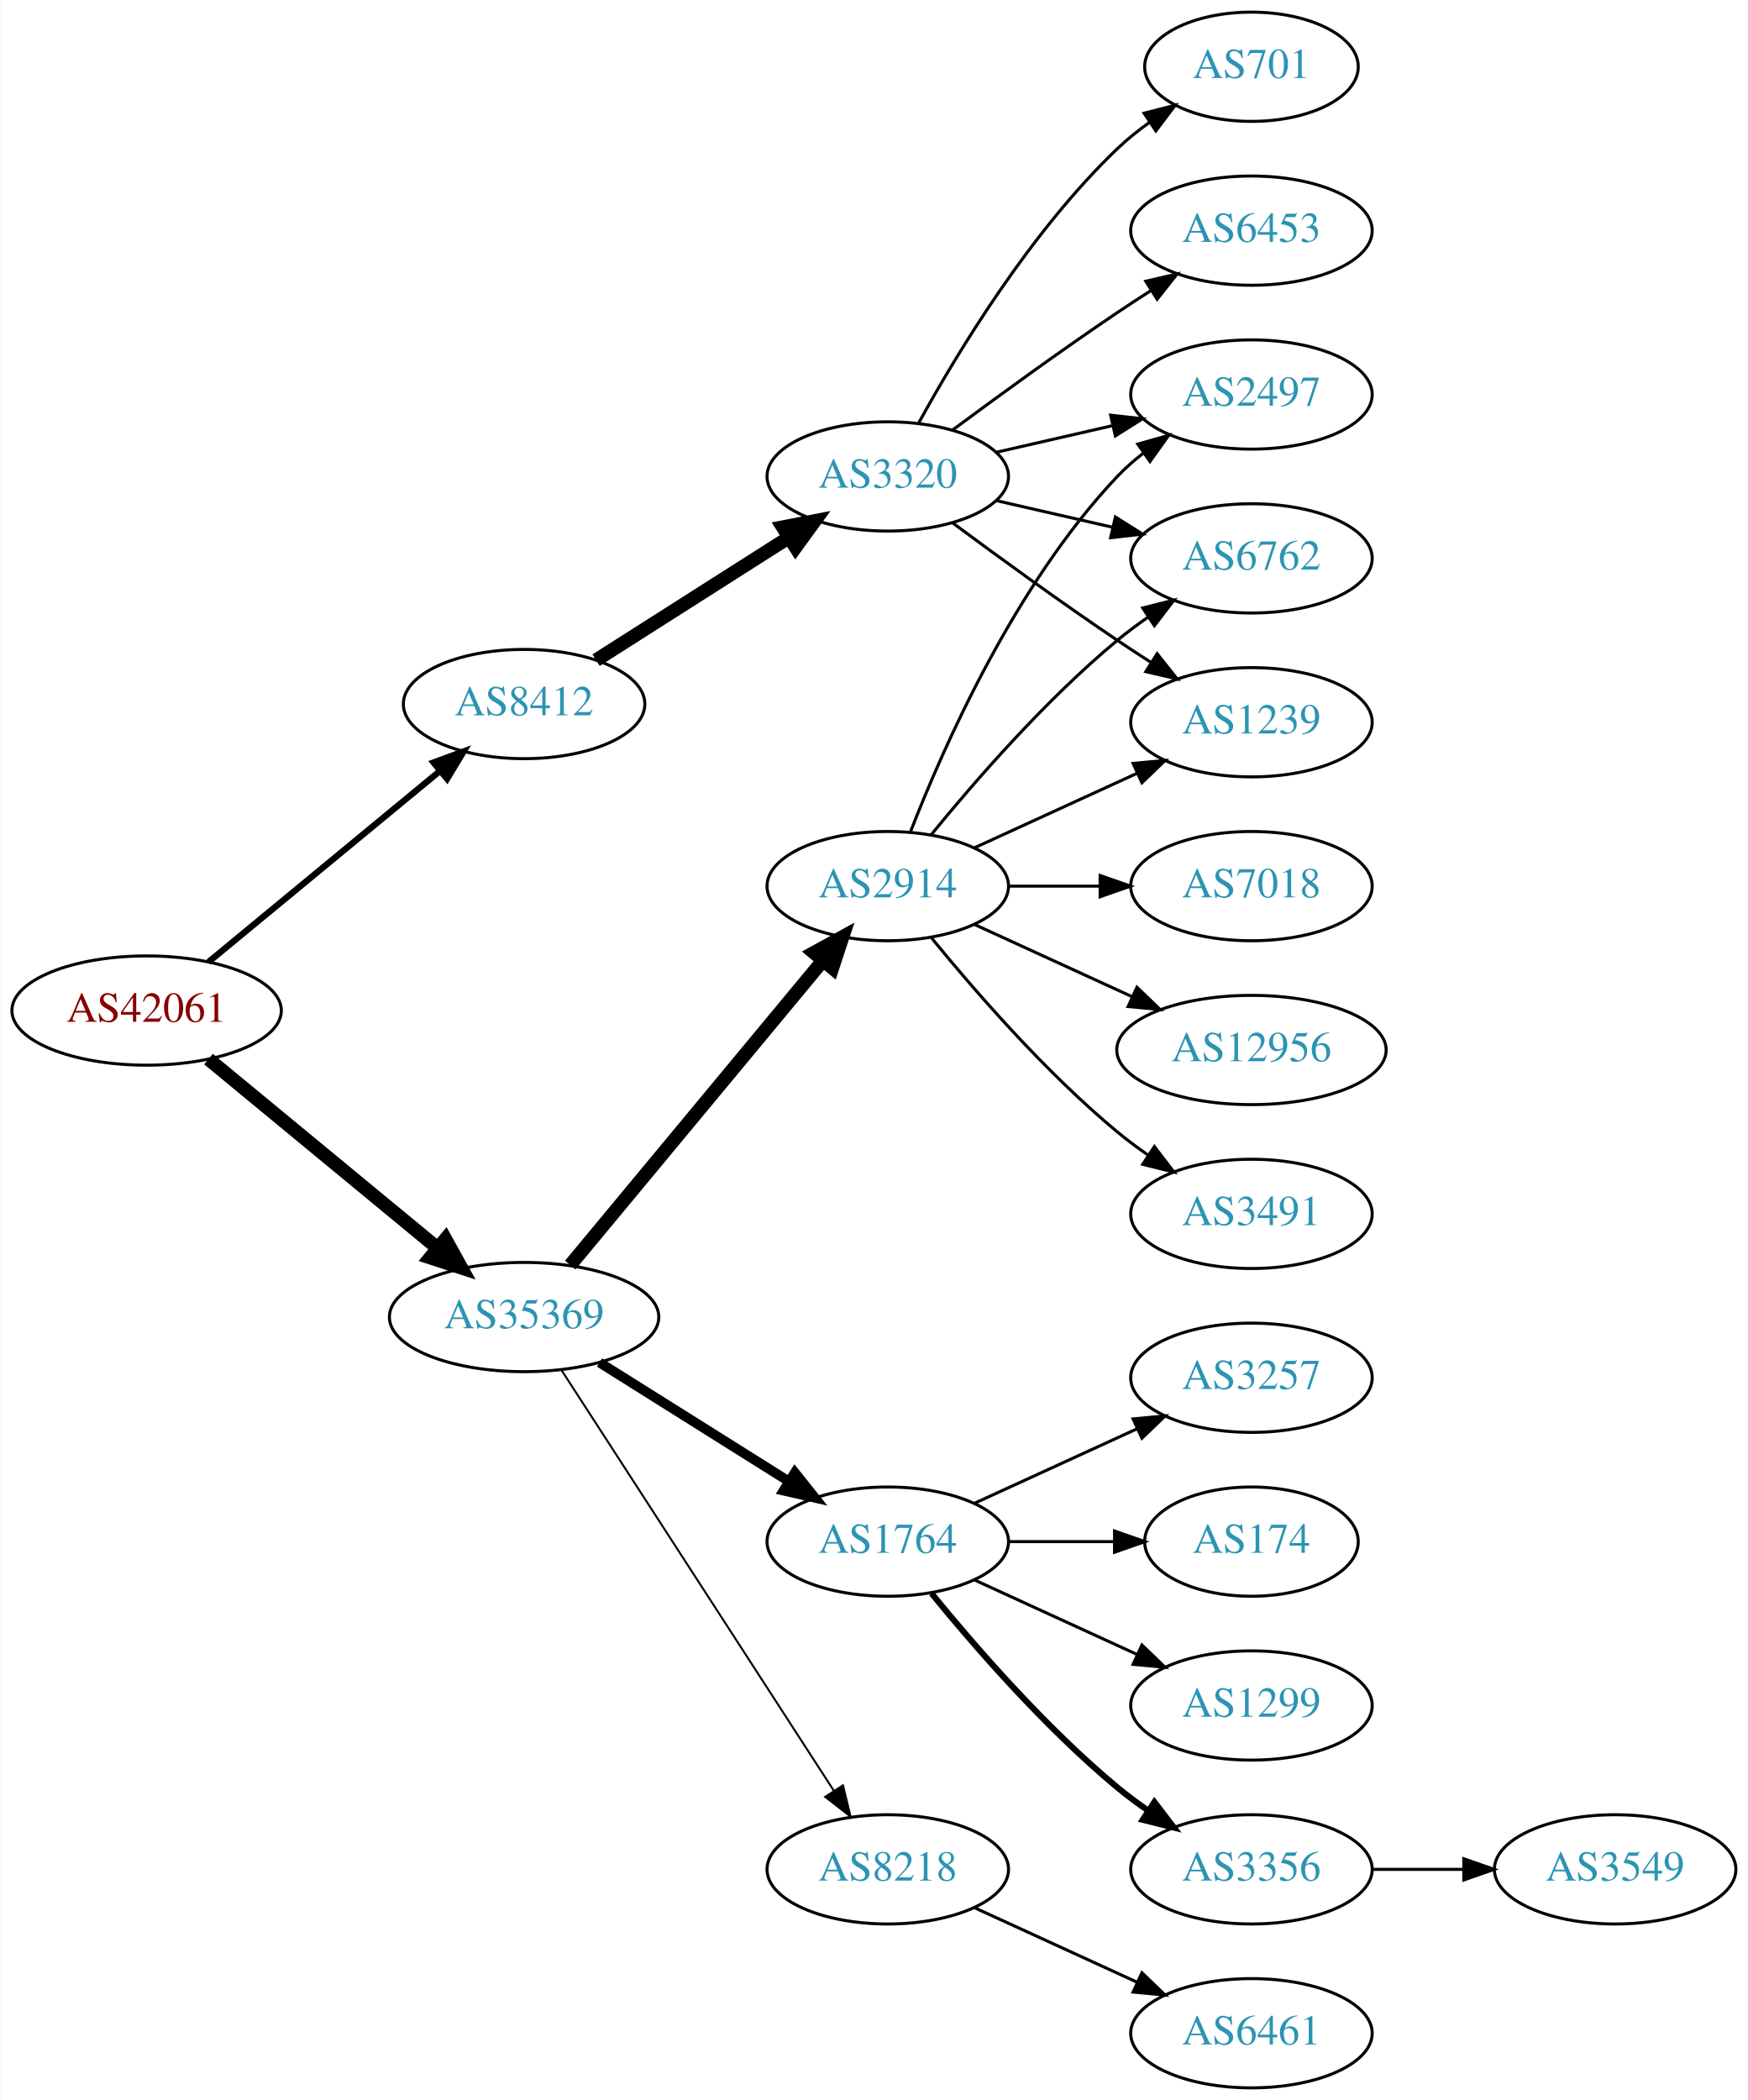
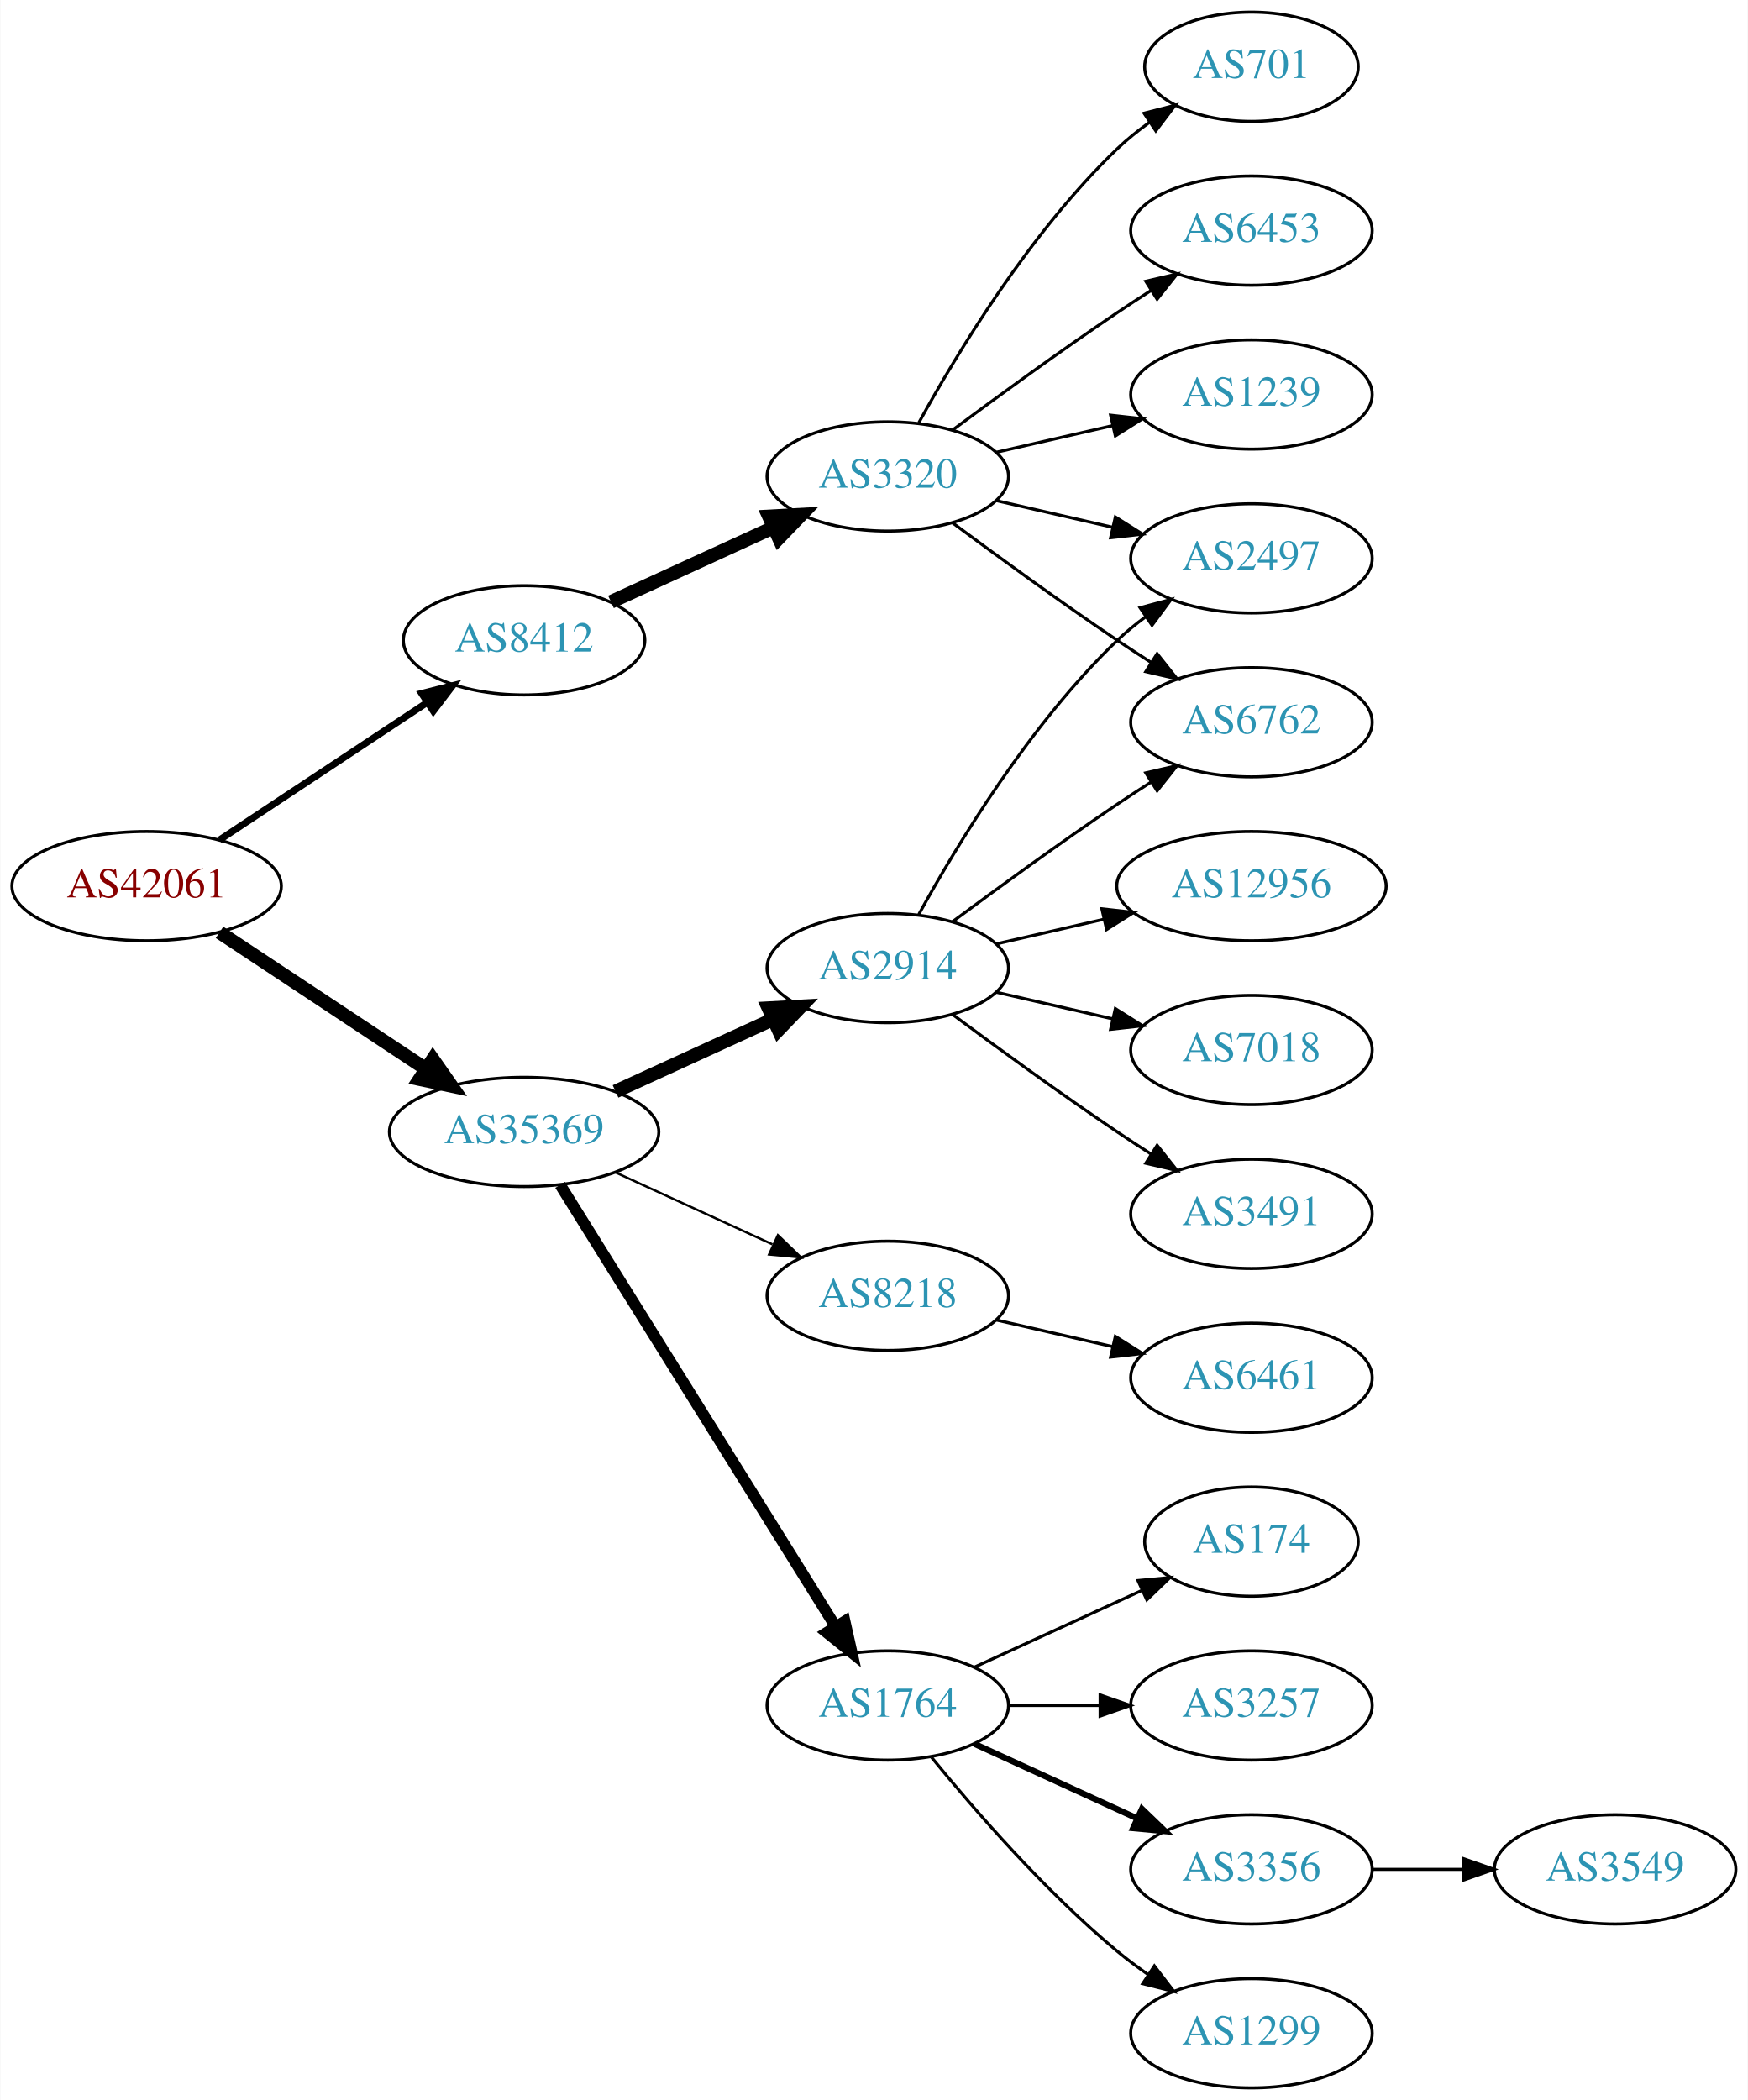
<svg xmlns="http://www.w3.org/2000/svg" xmlns:xlink="http://www.w3.org/1999/xlink" width="576pt" height="692pt" viewBox="0.00 0.00 575.76 692.00">
  <g id="graph0" class="graph" transform="scale(1 1) rotate(0) translate(4 688)">
    <polygon fill="white" stroke="none" points="-4,4 -4,-688 571.762,-688 571.762,4 -4,4" />
    <g id="node1" class="node">
      <g id="a_node1">
        <a xlink:href="/asn/42061" xlink:title="AS42061 ~ LINZAG-AS [AT]">
-           <ellipse fill="#ffffff" stroke="black" cx="44.196" cy="-355" rx="44.393" ry="18" />
-           <text text-anchor="middle" x="44.196" y="-351.3" font-family="Times,serif" font-size="14.00" fill="#880000">AS42061</text>
+           <ellipse fill="#ffffff" stroke="black" cx="44.196" cy="-396" rx="44.393" ry="18" />
+           <text text-anchor="middle" x="44.196" y="-392.3" font-family="Times,serif" font-size="14.00" fill="#880000">AS42061</text>
        </a>
      </g>
    </g>
    <g id="node2" class="node">
      <g id="a_node2">
        <a xlink:href="/asn/8412" xlink:title="AS8412 ~ Rennweg 97-99 [AT]">
-           <ellipse fill="#ffffff" stroke="black" cx="168.588" cy="-456" rx="39.794" ry="18" />
-           <text text-anchor="middle" x="168.588" y="-452.3" font-family="Times,serif" font-size="14.00" fill="#2c94b3">AS8412</text>
+           <ellipse fill="#ffffff" stroke="black" cx="168.588" cy="-477" rx="39.794" ry="18" />
+           <text text-anchor="middle" x="168.588" y="-473.3" font-family="Times,serif" font-size="14.00" fill="#2c94b3">AS8412</text>
        </a>
      </g>
    </g>
    <g id="edge1" class="edge">
-       <path fill="none" stroke="black" stroke-width="2.077" d="M64.59,-371.004C85.121,-387.946 117.676,-414.812 140.683,-433.798" />
-       <polygon fill="black" stroke="black" stroke-width="2.077" points="138.747,-436.738 148.688,-440.403 143.202,-431.339 138.747,-436.738" />
+       <path fill="none" stroke="black" stroke-width="2.25" d="M68.217,-411.235C87.571,-424.044 115.406,-442.466 136.696,-456.555" />
+       <polygon fill="black" stroke="black" stroke-width="2.25" points="134.813,-459.506 145.084,-462.107 138.676,-453.669 134.813,-459.506" />
    </g>
    <g id="node3" class="node">
      <g id="a_node3">
        <a xlink:href="/asn/35369" xlink:title="AS35369 ~ LINZAG-TELEKOM-AS [AT]">
-           <ellipse fill="#ffffff" stroke="black" cx="168.588" cy="-254" rx="44.393" ry="18" />
-           <text text-anchor="middle" x="168.588" y="-250.3" font-family="Times,serif" font-size="14.00" fill="#2c94b3">AS35369</text>
+           <ellipse fill="#ffffff" stroke="black" cx="168.588" cy="-315" rx="44.393" ry="18" />
+           <text text-anchor="middle" x="168.588" y="-311.3" font-family="Times,serif" font-size="14.00" fill="#2c94b3">AS35369</text>
        </a>
      </g>
    </g>
    <g id="edge2" class="edge">
-       <path fill="none" stroke="black" stroke-width="4.5" d="M64.59,-338.996C84.88,-322.252 116.917,-295.815 139.872,-276.872" />
-       <polygon fill="black" stroke="black" stroke-width="4.5" points="142.674,-279.665 147.88,-270.263 137.661,-273.591 142.674,-279.665" />
+       <path fill="none" stroke="black" stroke-width="4.5" d="M68.217,-380.765C87.449,-368.037 115.056,-349.766 136.294,-335.711" />
+       <polygon fill="black" stroke="black" stroke-width="4.5" points="138.504,-338.97 144.67,-330.167 134.158,-332.403 138.504,-338.97" />
    </g>
    <g id="node4" class="node">
      <g id="a_node4">
        <a xlink:href="/asn/3320" xlink:title="AS3320 ~ DTAG [DE]">
          <ellipse fill="#ffffff" stroke="black" cx="288.431" cy="-531" rx="39.794" ry="18" />
          <text text-anchor="middle" x="288.431" y="-527.3" font-family="Times,serif" font-size="14.00" fill="#2c94b3">AS3320</text>
        </a>
      </g>
    </g>
    <g id="edge3" class="edge">
-       <path fill="none" stroke="black" stroke-width="4.5" d="M192.309,-470.461C210.37,-481.955 235.84,-498.165 255.879,-510.919" />
-       <polygon fill="black" stroke="black" stroke-width="4.5" points="253.827,-514.28 264.377,-516.328 258.055,-507.637 253.827,-514.28" />
+       <path fill="none" stroke="black" stroke-width="4.5" d="M197.217,-489.661C213.174,-496.973 233.445,-506.261 250.727,-514.181" />
+       <polygon fill="black" stroke="black" stroke-width="4.5" points="249.244,-517.832 259.975,-518.419 252.524,-510.673 249.244,-517.832" />
    </g>
    <g id="node10" class="node">
      <g id="a_node10">
        <a xlink:href="/asn/2914" xlink:title="AS2914 ~ NTT America, Inc. [US]">
-           <ellipse fill="#ffffff" stroke="black" cx="288.431" cy="-396" rx="39.794" ry="18" />
-           <text text-anchor="middle" x="288.431" y="-392.3" font-family="Times,serif" font-size="14.00" fill="#2c94b3">AS2914</text>
+           <ellipse fill="#ffffff" stroke="black" cx="288.431" cy="-369" rx="39.794" ry="18" />
+           <text text-anchor="middle" x="288.431" y="-365.3" font-family="Times,serif" font-size="14.00" fill="#2c94b3">AS2914</text>
        </a>
      </g>
    </g>
    <g id="edge9" class="edge">
-       <path fill="none" stroke="black" stroke-width="4.5" d="M183.803,-271.129C204.529,-296.104 243.16,-342.654 266.951,-371.322" />
-       <polygon fill="black" stroke="black" stroke-width="4.5" points="264.116,-374.071 273.532,-379.252 270.176,-369.042 264.116,-374.071" />
+       <path fill="none" stroke="black" stroke-width="4.5" d="M198.718,-328.348C214.329,-335.502 233.727,-344.391 250.399,-352.03" />
+       <polygon fill="black" stroke="black" stroke-width="4.5" points="249.119,-355.775 259.851,-356.362 252.4,-348.616 249.119,-355.775" />
    </g>
    <g id="node11" class="node">
      <g id="a_node11">
        <a xlink:href="/asn/1764" xlink:title="AS1764 ~ NEXTLAYER-AS [AT]">
-           <ellipse fill="#ffffff" stroke="black" cx="288.431" cy="-180" rx="39.794" ry="18" />
-           <text text-anchor="middle" x="288.431" y="-176.3" font-family="Times,serif" font-size="14.00" fill="#2c94b3">AS1764</text>
+           <ellipse fill="#ffffff" stroke="black" cx="288.431" cy="-126" rx="39.794" ry="18" />
+           <text text-anchor="middle" x="288.431" y="-122.3" font-family="Times,serif" font-size="14.00" fill="#2c94b3">AS1764</text>
        </a>
      </g>
    </g>
    <g id="edge10" class="edge">
-       <path fill="none" stroke="black" stroke-width="3.214" d="M193.435,-239.025C211.399,-227.745 236.2,-212.171 255.816,-199.853" />
-       <polygon fill="black" stroke="black" stroke-width="3.214" points="257.814,-202.731 264.421,-194.449 254.091,-196.803 257.814,-202.731" />
+       <path fill="none" stroke="black" stroke-width="3.75" d="M180.463,-297.558C201.247,-264.225 246.707,-191.314 271.136,-152.134" />
+       <polygon fill="black" stroke="black" stroke-width="3.75" points="274.261,-153.737 276.582,-143.4 268.321,-150.034 274.261,-153.737" />
    </g>
    <g id="node12" class="node">
      <g id="a_node12">
        <a xlink:href="/asn/8218" xlink:title="AS8218 ~ legacy Neotelecoms [FR]">
-           <ellipse fill="#ffffff" stroke="black" cx="288.431" cy="-72" rx="39.794" ry="18" />
-           <text text-anchor="middle" x="288.431" y="-68.3" font-family="Times,serif" font-size="14.00" fill="#2c94b3">AS8218</text>
+           <ellipse fill="#ffffff" stroke="black" cx="288.431" cy="-261" rx="39.794" ry="18" />
+           <text text-anchor="middle" x="288.431" y="-257.3" font-family="Times,serif" font-size="14.00" fill="#2c94b3">AS8218</text>
        </a>
      </g>
    </g>
    <g id="edge11" class="edge">
-       <path fill="none" stroke="black" stroke-width="0.643" d="M180.887,-236.549C201.74,-204.343 246.362,-135.428 270.721,-97.808" />
-       <polygon fill="black" stroke="black" stroke-width="0.643" points="273.669,-99.695 276.166,-89.398 267.793,-95.89 273.669,-99.695" />
+       <path fill="none" stroke="black" stroke-width="0.75" d="M198.718,-301.652C214.329,-294.498 233.727,-285.609 250.399,-277.97" />
+       <polygon fill="black" stroke="black" stroke-width="0.75" points="252.218,-280.986 259.851,-273.638 249.302,-274.622 252.218,-280.986" />
    </g>
    <g id="node5" class="node">
      <g id="a_node5">
-         <a xlink:href="/asn/1239" xlink:title="AS1239 ~ Sprint [US]">
-           <ellipse fill="#ffffff" stroke="black" cx="408.273" cy="-450" rx="39.794" ry="18" />
-           <text text-anchor="middle" x="408.273" y="-446.3" font-family="Times,serif" font-size="14.00" fill="#2c94b3">AS1239</text>
+         <a xlink:href="/asn/2497" xlink:title="AS2497 ~ Internet Initiative Japan Inc. [JP]">
+           <ellipse fill="#ffffff" stroke="black" cx="408.273" cy="-504" rx="39.794" ry="18" />
+           <text text-anchor="middle" x="408.273" y="-500.3" font-family="Times,serif" font-size="14.00" fill="#2c94b3">AS2497</text>
        </a>
      </g>
    </g>
    <g id="edge4" class="edge">
-       <path fill="none" stroke="black" d="M309.761,-515.723C324.623,-504.696 345.368,-489.593 364.077,-477 367.626,-474.611 371.377,-472.161 375.125,-469.758" />
-       <polygon fill="black" stroke="black" points="377.193,-472.591 383.774,-464.288 373.451,-466.675 377.193,-472.591" />
+       <path fill="none" stroke="black" d="M324.15,-523.045C336.15,-520.296 349.771,-517.175 362.463,-514.267" />
+       <polygon fill="black" stroke="black" points="363.429,-517.636 372.395,-511.991 361.866,-510.813 363.429,-517.636" />
    </g>
    <g id="node6" class="node">
      <g id="a_node6">
-         <a xlink:href="/asn/2497" xlink:title="AS2497 ~ Internet Initiative Japan Inc. [JP]">
+         <a xlink:href="/asn/6453" xlink:title="AS6453 ~ TATA COMMUNICATIONS (AMERICA) INC [US]">
+           <ellipse fill="#ffffff" stroke="black" cx="408.273" cy="-612" rx="39.794" ry="18" />
+           <text text-anchor="middle" x="408.273" y="-608.3" font-family="Times,serif" font-size="14.00" fill="#2c94b3">AS6453</text>
+         </a>
+       </g>
+     </g>
+     <g id="edge5" class="edge">
+       <path fill="none" stroke="black" d="M309.761,-546.277C324.623,-557.304 345.368,-572.407 364.077,-585 367.626,-587.389 371.377,-589.839 375.125,-592.242" />
+       <polygon fill="black" stroke="black" points="373.451,-595.325 383.774,-597.712 377.193,-589.409 373.451,-595.325" />
+     </g>
+     <g id="node7" class="node">
+       <g id="a_node7">
+         <a xlink:href="/asn/1239" xlink:title="AS1239 ~ Sprint [US]">
          <ellipse fill="#ffffff" stroke="black" cx="408.273" cy="-558" rx="39.794" ry="18" />
-           <text text-anchor="middle" x="408.273" y="-554.3" font-family="Times,serif" font-size="14.00" fill="#2c94b3">AS2497</text>
-         </a>
-       </g>
-     </g>
-     <g id="edge5" class="edge">
+           <text text-anchor="middle" x="408.273" y="-554.3" font-family="Times,serif" font-size="14.00" fill="#2c94b3">AS1239</text>
+         </a>
+       </g>
+     </g>
+     <g id="edge6" class="edge">
      <path fill="none" stroke="black" d="M324.15,-538.955C336.15,-541.704 349.771,-544.825 362.463,-547.733" />
      <polygon fill="black" stroke="black" points="361.866,-551.187 372.395,-550.009 363.429,-544.364 361.866,-551.187" />
    </g>
-     <g id="node7" class="node">
-       <g id="a_node7">
+     <g id="node8" class="node">
+       <g id="a_node8">
        <a xlink:href="/asn/701" xlink:title="AS701 ~ UUNET [US]">
          <ellipse fill="#ffffff" stroke="black" cx="408.273" cy="-666" rx="35.194" ry="18" />
          <text text-anchor="middle" x="408.273" y="-662.3" font-family="Times,serif" font-size="14.00" fill="#2c94b3">AS701</text>
        </a>
      </g>
    </g>
-     <g id="edge6" class="edge">
+     <g id="edge7" class="edge">
      <path fill="none" stroke="black" d="M298.672,-548.713C311.218,-571.561 335.394,-611.611 364.077,-639 367.331,-642.107 370.998,-645.046 374.785,-647.76" />
      <polygon fill="black" stroke="black" points="372.887,-650.701 383.153,-653.322 376.762,-644.872 372.887,-650.701" />
-     </g>
-     <g id="node8" class="node">
-       <g id="a_node8">
-         <a xlink:href="/asn/6453" xlink:title="AS6453 ~ TATA COMMUNICATIONS (AMERICA) INC [US]">
-           <ellipse fill="#ffffff" stroke="black" cx="408.273" cy="-612" rx="39.794" ry="18" />
-           <text text-anchor="middle" x="408.273" y="-608.3" font-family="Times,serif" font-size="14.00" fill="#2c94b3">AS6453</text>
-         </a>
-       </g>
-     </g>
-     <g id="edge7" class="edge">
-       <path fill="none" stroke="black" d="M309.761,-546.277C324.623,-557.304 345.368,-572.407 364.077,-585 367.626,-587.389 371.377,-589.839 375.125,-592.242" />
-       <polygon fill="black" stroke="black" points="373.451,-595.325 383.774,-597.712 377.193,-589.409 373.451,-595.325" />
    </g>
    <g id="node9" class="node">
      <g id="a_node9">
        <a xlink:href="/asn/6762" xlink:title="AS6762 ~ TELECOM ITALIA SPARKLE S.p.A. [IT]">
-           <ellipse fill="#ffffff" stroke="black" cx="408.273" cy="-504" rx="39.794" ry="18" />
-           <text text-anchor="middle" x="408.273" y="-500.3" font-family="Times,serif" font-size="14.00" fill="#2c94b3">AS6762</text>
+           <ellipse fill="#ffffff" stroke="black" cx="408.273" cy="-450" rx="39.794" ry="18" />
+           <text text-anchor="middle" x="408.273" y="-446.3" font-family="Times,serif" font-size="14.00" fill="#2c94b3">AS6762</text>
        </a>
      </g>
    </g>
    <g id="edge8" class="edge">
-       <path fill="none" stroke="black" d="M324.15,-523.045C336.15,-520.296 349.771,-517.175 362.463,-514.267" />
-       <polygon fill="black" stroke="black" points="363.429,-517.636 372.395,-511.991 361.866,-510.813 363.429,-517.636" />
-     </g>
-     <g id="edge17" class="edge">
-       <path fill="none" stroke="black" d="M317.06,-408.661C333.017,-415.973 353.287,-425.261 370.57,-433.181" />
-       <polygon fill="black" stroke="black" points="369.269,-436.435 379.818,-437.419 372.185,-430.071 369.269,-436.435" />
-     </g>
-     <g id="edge16" class="edge">
-       <path fill="none" stroke="black" d="M295.954,-413.994C306.704,-441.728 330.362,-495.429 364.077,-531 366.663,-533.728 369.581,-536.294 372.649,-538.677" />
-       <polygon fill="black" stroke="black" points="370.803,-541.658 380.997,-544.543 374.827,-535.93 370.803,-541.658" />
-     </g>
-     <g id="edge15" class="edge">
-       <path fill="none" stroke="black" d="M302.85,-413.065C316.964,-430.375 340.379,-457.345 364.077,-477 367.294,-479.668 370.794,-482.27 374.365,-484.741" />
-       <polygon fill="black" stroke="black" points="372.442,-487.666 382.721,-490.236 376.288,-481.817 372.442,-487.666" />
+       <path fill="none" stroke="black" d="M309.761,-515.723C324.623,-504.696 345.368,-489.593 364.077,-477 367.626,-474.611 371.377,-472.161 375.125,-469.758" />
+       <polygon fill="black" stroke="black" points="377.193,-472.591 383.774,-464.288 373.451,-466.675 377.193,-472.591" />
+     </g>
+     <g id="edge12" class="edge">
+       <path fill="none" stroke="black" d="M298.672,-386.713C311.218,-409.561 335.394,-449.611 364.077,-477 366.946,-479.739 370.134,-482.347 373.443,-484.785" />
+       <polygon fill="black" stroke="black" points="371.567,-487.742 381.803,-490.477 375.507,-481.956 371.567,-487.742" />
+     </g>
+     <g id="edge13" class="edge">
+       <path fill="none" stroke="black" d="M309.761,-384.277C324.623,-395.304 345.368,-410.407 364.077,-423 367.626,-425.389 371.377,-427.839 375.125,-430.242" />
+       <polygon fill="black" stroke="black" points="373.451,-433.325 383.774,-435.712 377.193,-427.409 373.451,-433.325" />
    </g>
    <g id="node13" class="node">
      <g id="a_node13">
        <a xlink:href="/asn/3491" xlink:title="AS3491 ~ PCCW Global, Inc. [US]">
          <ellipse fill="#ffffff" stroke="black" cx="408.273" cy="-288" rx="39.794" ry="18" />
          <text text-anchor="middle" x="408.273" y="-284.3" font-family="Times,serif" font-size="14.00" fill="#2c94b3">AS3491</text>
        </a>
      </g>
    </g>
-     <g id="edge12" class="edge">
-       <path fill="none" stroke="black" d="M302.85,-378.935C316.964,-361.625 340.379,-334.655 364.077,-315 367.294,-312.332 370.794,-309.73 374.365,-307.259" />
-       <polygon fill="black" stroke="black" points="376.288,-310.183 382.721,-301.764 372.442,-304.334 376.288,-310.183" />
+     <g id="edge14" class="edge">
+       <path fill="none" stroke="black" d="M309.761,-353.723C324.623,-342.696 345.368,-327.593 364.077,-315 367.626,-312.611 371.377,-310.161 375.125,-307.758" />
+       <polygon fill="black" stroke="black" points="377.193,-310.591 383.774,-302.288 373.451,-304.675 377.193,-310.591" />
    </g>
    <g id="node14" class="node">
      <g id="a_node14">
-         <a xlink:href="/asn/7018" xlink:title="AS7018 ~ AT&amp;T Services, Inc. [US]">
-           <ellipse fill="#ffffff" stroke="black" cx="408.273" cy="-396" rx="39.794" ry="18" />
-           <text text-anchor="middle" x="408.273" y="-392.3" font-family="Times,serif" font-size="14.00" fill="#2c94b3">AS7018</text>
-         </a>
-       </g>
-     </g>
-     <g id="edge13" class="edge">
-       <path fill="none" stroke="black" d="M328.343,-396C337.897,-396 348.246,-396 358.209,-396" />
-       <polygon fill="black" stroke="black" points="358.402,-399.5 368.402,-396 358.402,-392.5 358.402,-399.5" />
+         <a xlink:href="/asn/12956" xlink:title="AS12956 ~ TELXIUS [ES]">
+           <ellipse fill="#ffffff" stroke="black" cx="408.273" cy="-396" rx="44.393" ry="18" />
+           <text text-anchor="middle" x="408.273" y="-392.3" font-family="Times,serif" font-size="14.00" fill="#2c94b3">AS12956</text>
+         </a>
+       </g>
+     </g>
+     <g id="edge15" class="edge">
+       <path fill="none" stroke="black" d="M324.15,-376.955C335.289,-379.507 347.824,-382.379 359.717,-385.104" />
+       <polygon fill="black" stroke="black" points="358.982,-388.526 369.511,-387.348 360.545,-381.703 358.982,-388.526" />
    </g>
    <g id="node15" class="node">
      <g id="a_node15">
-         <a xlink:href="/asn/12956" xlink:title="AS12956 ~ TELXIUS [ES]">
-           <ellipse fill="#ffffff" stroke="black" cx="408.273" cy="-342" rx="44.393" ry="18" />
-           <text text-anchor="middle" x="408.273" y="-338.3" font-family="Times,serif" font-size="14.00" fill="#2c94b3">AS12956</text>
-         </a>
-       </g>
-     </g>
-     <g id="edge14" class="edge">
-       <path fill="none" stroke="black" d="M317.06,-383.339C332.557,-376.238 352.124,-367.272 369.071,-359.506" />
-       <polygon fill="black" stroke="black" points="370.54,-362.683 378.173,-355.335 367.624,-356.319 370.54,-362.683" />
+         <a xlink:href="/asn/7018" xlink:title="AS7018 ~ AT&amp;T Services, Inc. [US]">
+           <ellipse fill="#ffffff" stroke="black" cx="408.273" cy="-342" rx="39.794" ry="18" />
+           <text text-anchor="middle" x="408.273" y="-338.3" font-family="Times,serif" font-size="14.00" fill="#2c94b3">AS7018</text>
+         </a>
+       </g>
+     </g>
+     <g id="edge16" class="edge">
+       <path fill="none" stroke="black" d="M324.15,-361.045C336.15,-358.296 349.771,-355.175 362.463,-352.267" />
+       <polygon fill="black" stroke="black" points="363.429,-355.636 372.395,-349.991 361.866,-348.813 363.429,-355.636" />
    </g>
    <g id="node16" class="node">
      <g id="a_node16">
-         <a xlink:href="/asn/3257" xlink:title="AS3257 ~ GTT [DE]">
-           <ellipse fill="#ffffff" stroke="black" cx="408.273" cy="-234" rx="39.794" ry="18" />
-           <text text-anchor="middle" x="408.273" y="-230.3" font-family="Times,serif" font-size="14.00" fill="#2c94b3">AS3257</text>
-         </a>
-       </g>
-     </g>
-     <g id="edge18" class="edge">
-       <path fill="none" stroke="black" d="M317.06,-192.661C333.017,-199.973 353.287,-209.261 370.57,-217.181" />
-       <polygon fill="black" stroke="black" points="369.269,-220.435 379.818,-221.419 372.185,-214.071 369.269,-220.435" />
-     </g>
-     <g id="node17" class="node">
-       <g id="a_node17">
        <a xlink:href="/asn/174" xlink:title="AS174 ~ Cogent Communications [US]">
          <ellipse fill="#ffffff" stroke="black" cx="408.273" cy="-180" rx="35.194" ry="18" />
          <text text-anchor="middle" x="408.273" y="-176.3" font-family="Times,serif" font-size="14.00" fill="#2c94b3">AS174</text>
        </a>
      </g>
    </g>
-     <g id="edge19" class="edge">
-       <path fill="none" stroke="black" d="M328.343,-180C339.43,-180 351.59,-180 362.972,-180" />
-       <polygon fill="black" stroke="black" points="363.154,-183.5 373.154,-180 363.154,-176.5 363.154,-183.5" />
+     <g id="edge17" class="edge">
+       <path fill="none" stroke="black" d="M317.06,-138.661C333.476,-146.183 354.457,-155.798 372.054,-163.861" />
+       <polygon fill="black" stroke="black" points="370.883,-167.174 381.432,-168.158 373.799,-160.811 370.883,-167.174" />
+     </g>
+     <g id="node17" class="node">
+       <g id="a_node17">
+         <a xlink:href="/asn/3257" xlink:title="AS3257 ~ GTT [DE]">
+           <ellipse fill="#ffffff" stroke="black" cx="408.273" cy="-126" rx="39.794" ry="18" />
+           <text text-anchor="middle" x="408.273" y="-122.3" font-family="Times,serif" font-size="14.00" fill="#2c94b3">AS3257</text>
+         </a>
+       </g>
+     </g>
+     <g id="edge18" class="edge">
+       <path fill="none" stroke="black" d="M328.343,-126C337.897,-126 348.246,-126 358.209,-126" />
+       <polygon fill="black" stroke="black" points="358.402,-129.5 368.402,-126 358.402,-122.5 358.402,-129.5" />
    </g>
    <g id="node18" class="node">
      <g id="a_node18">
-         <a xlink:href="/asn/1299" xlink:title="AS1299 ~ Telia Carrier [EU]">
-           <ellipse fill="#ffffff" stroke="black" cx="408.273" cy="-126" rx="39.794" ry="18" />
-           <text text-anchor="middle" x="408.273" y="-122.3" font-family="Times,serif" font-size="14.00" fill="#2c94b3">AS1299</text>
-         </a>
-       </g>
-     </g>
-     <g id="edge20" class="edge">
-       <path fill="none" stroke="black" d="M317.06,-167.339C333.017,-160.027 353.287,-150.739 370.57,-142.819" />
-       <polygon fill="black" stroke="black" points="372.185,-145.929 379.818,-138.581 369.269,-139.565 372.185,-145.929" />
-     </g>
-     <g id="node19" class="node">
-       <g id="a_node19">
        <a xlink:href="/asn/3356" xlink:title="AS3356 ~ Level 3 Parent, LLC [US]">
          <ellipse fill="#ffffff" stroke="black" cx="408.273" cy="-72" rx="39.794" ry="18" />
          <text text-anchor="middle" x="408.273" y="-68.3" font-family="Times,serif" font-size="14.00" fill="#2c94b3">AS3356</text>
        </a>
      </g>
    </g>
+     <g id="edge19" class="edge">
+       <path fill="none" stroke="black" stroke-width="2" d="M317.06,-113.339C333.017,-106.027 353.287,-96.739 370.57,-88.819" />
+       <polygon fill="black" stroke="black" stroke-width="2" points="372.185,-91.929 379.818,-84.581 369.269,-85.565 372.185,-91.929" />
+     </g>
+     <g id="node19" class="node">
+       <g id="a_node19">
+         <a xlink:href="/asn/1299" xlink:title="AS1299 ~ Telia Carrier [EU]">
+           <ellipse fill="#ffffff" stroke="black" cx="408.273" cy="-18" rx="39.794" ry="18" />
+           <text text-anchor="middle" x="408.273" y="-14.3" font-family="Times,serif" font-size="14.00" fill="#2c94b3">AS1299</text>
+         </a>
+       </g>
+     </g>
+     <g id="edge20" class="edge">
+       <path fill="none" stroke="black" d="M302.85,-108.935C316.964,-91.625 340.379,-64.655 364.077,-45 367.294,-42.332 370.794,-39.73 374.365,-37.259" />
+       <polygon fill="black" stroke="black" points="376.288,-40.183 382.721,-31.764 372.442,-34.334 376.288,-40.183" />
+     </g>
+     <g id="node20" class="node">
+       <g id="a_node20">
+         <a xlink:href="/asn/6461" xlink:title="AS6461 ~ Zayo Bandwidth [US]">
+           <ellipse fill="#ffffff" stroke="black" cx="408.273" cy="-234" rx="39.794" ry="18" />
+           <text text-anchor="middle" x="408.273" y="-230.3" font-family="Times,serif" font-size="14.00" fill="#2c94b3">AS6461</text>
+         </a>
+       </g>
+     </g>
    <g id="edge21" class="edge">
-       <path fill="none" stroke="black" stroke-width="2" d="M302.85,-162.935C316.964,-145.625 340.379,-118.655 364.077,-99 367.294,-96.332 370.794,-93.73 374.365,-91.259" />
-       <polygon fill="black" stroke="black" stroke-width="2" points="376.288,-94.183 382.721,-85.764 372.442,-88.334 376.288,-94.183" />
+       <path fill="none" stroke="black" d="M324.15,-253.045C336.15,-250.296 349.771,-247.175 362.463,-244.267" />
+       <polygon fill="black" stroke="black" points="363.429,-247.636 372.395,-241.991 361.866,-240.813 363.429,-247.636" />
    </g>
    <g id="node21" class="node">
      <g id="a_node21">
-         <a xlink:href="/asn/6461" xlink:title="AS6461 ~ Zayo Bandwidth [US]">
-           <ellipse fill="#ffffff" stroke="black" cx="408.273" cy="-18" rx="39.794" ry="18" />
-           <text text-anchor="middle" x="408.273" y="-14.3" font-family="Times,serif" font-size="14.00" fill="#2c94b3">AS6461</text>
-         </a>
-       </g>
-     </g>
-     <g id="edge23" class="edge">
-       <path fill="none" stroke="black" d="M317.06,-59.339C333.017,-52.027 353.287,-42.739 370.57,-34.819" />
-       <polygon fill="black" stroke="black" points="372.185,-37.929 379.818,-30.581 369.269,-31.565 372.185,-37.929" />
-     </g>
-     <g id="node20" class="node">
-       <g id="a_node20">
        <a xlink:href="/asn/3549" xlink:title="AS3549 ~ Level 3 Parent, LLC [US]">
          <ellipse fill="#ffffff" stroke="black" cx="528.116" cy="-72" rx="39.794" ry="18" />
          <text text-anchor="middle" x="528.116" y="-68.3" font-family="Times,serif" font-size="14.00" fill="#2c94b3">AS3549</text>
        </a>
      </g>
    </g>
    <g id="edge22" class="edge">
      <path fill="none" stroke="black" d="M448.186,-72C457.739,-72 468.089,-72 478.052,-72" />
      <polygon fill="black" stroke="black" points="478.244,-75.5 488.244,-72 478.244,-68.5 478.244,-75.5" />
    </g>
  </g>
</svg>
